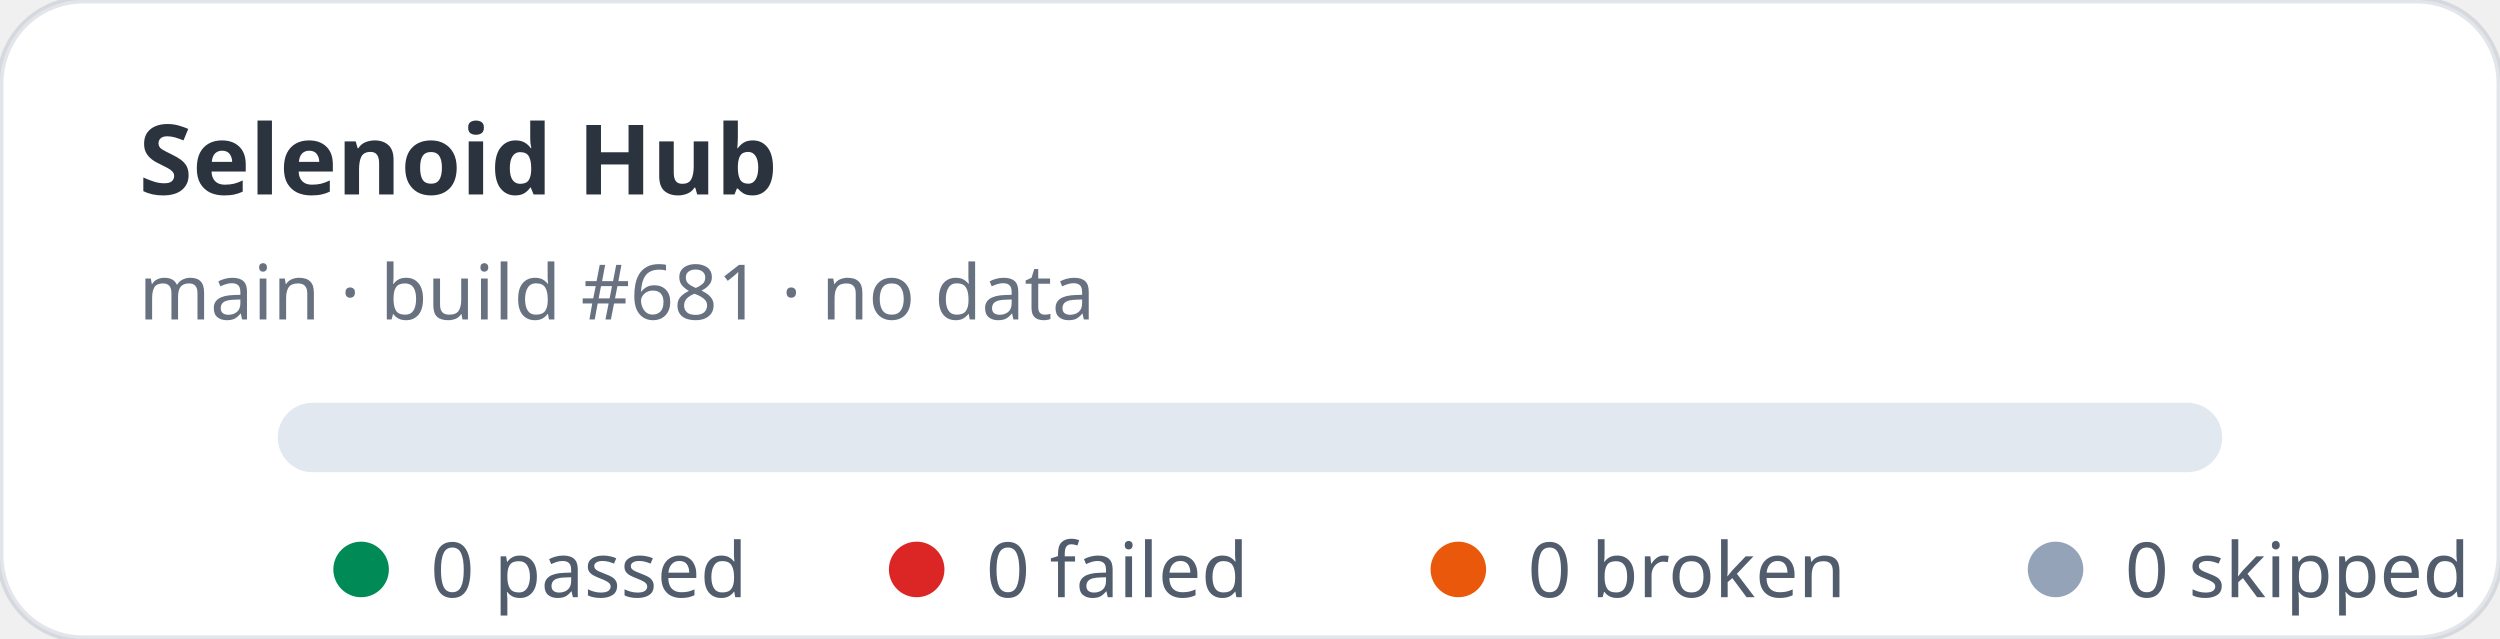
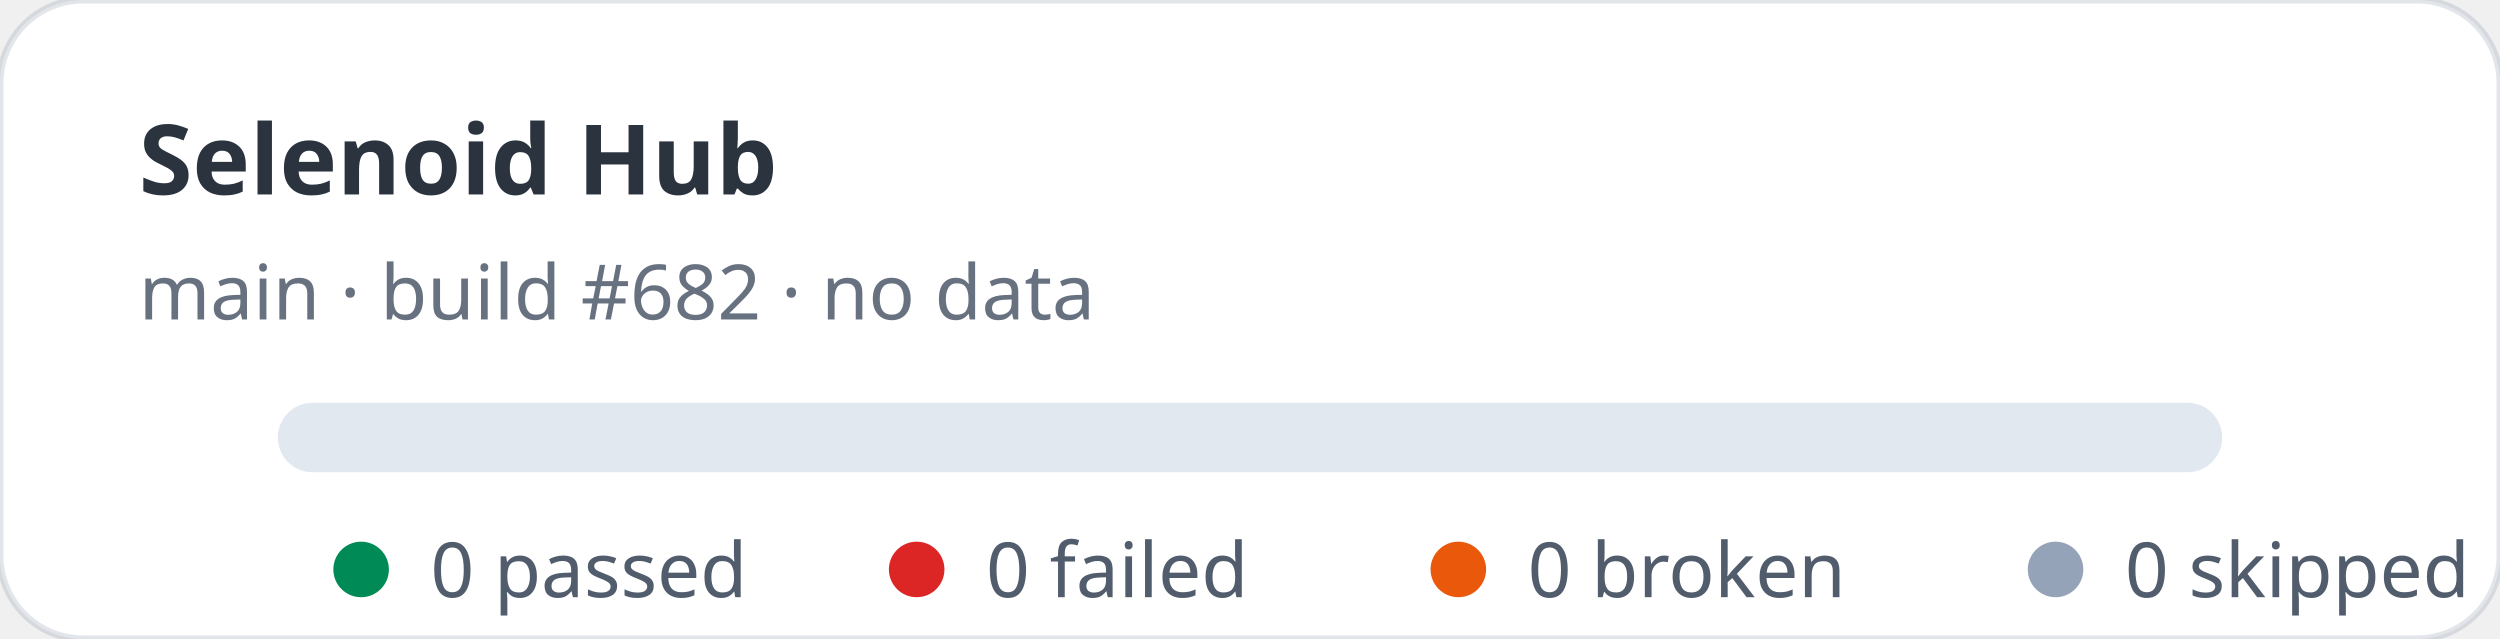
<svg xmlns="http://www.w3.org/2000/svg" width="360" height="92" viewBox="0 0 360 92" role="img" aria-label="Selenoid Hub stats: 0 passed, 0 failed">
  <rect width="360" height="92" rx="12" fill="#ffffff" stroke="rgba(11,48,86,0.12)" />
  <text x="20" y="28" fill="rgba(1,10,24,0.83)" font-family="ui-sans-serif,system-ui,sans-serif" font-size="14" font-weight="700">Selenoid Hub</text>
-   <text x="20" y="46" fill="rgba(2,19,44,0.6)" font-family="ui-sans-serif,system-ui,sans-serif" font-size="11">main · build #681 · no data</text>
+   <text x="20" y="46" fill="rgba(2,19,44,0.6)" font-family="ui-sans-serif,system-ui,sans-serif" font-size="11">main · build #682 · no data</text>
  <rect x="40" y="58" width="280" height="10" rx="5" fill="#e2e8f0" />
  <g font-family="ui-sans-serif,system-ui,sans-serif" font-size="11" fill="rgba(1,18,40,0.68)">
    <circle cx="52" cy="82" r="4" fill="#008a56" />
    <text x="62" y="86">0 passed</text>
    <circle cx="132" cy="82" r="4" fill="#dc2626" />
    <text x="142" y="86">0 failed</text>
    <circle cx="210" cy="82" r="4" fill="#ea580c" />
    <text x="220" y="86">0 broken</text>
    <circle cx="296" cy="82" r="4" fill="#94a3b8" />
    <text x="306" y="86">0 skipped</text>
  </g>
</svg>
